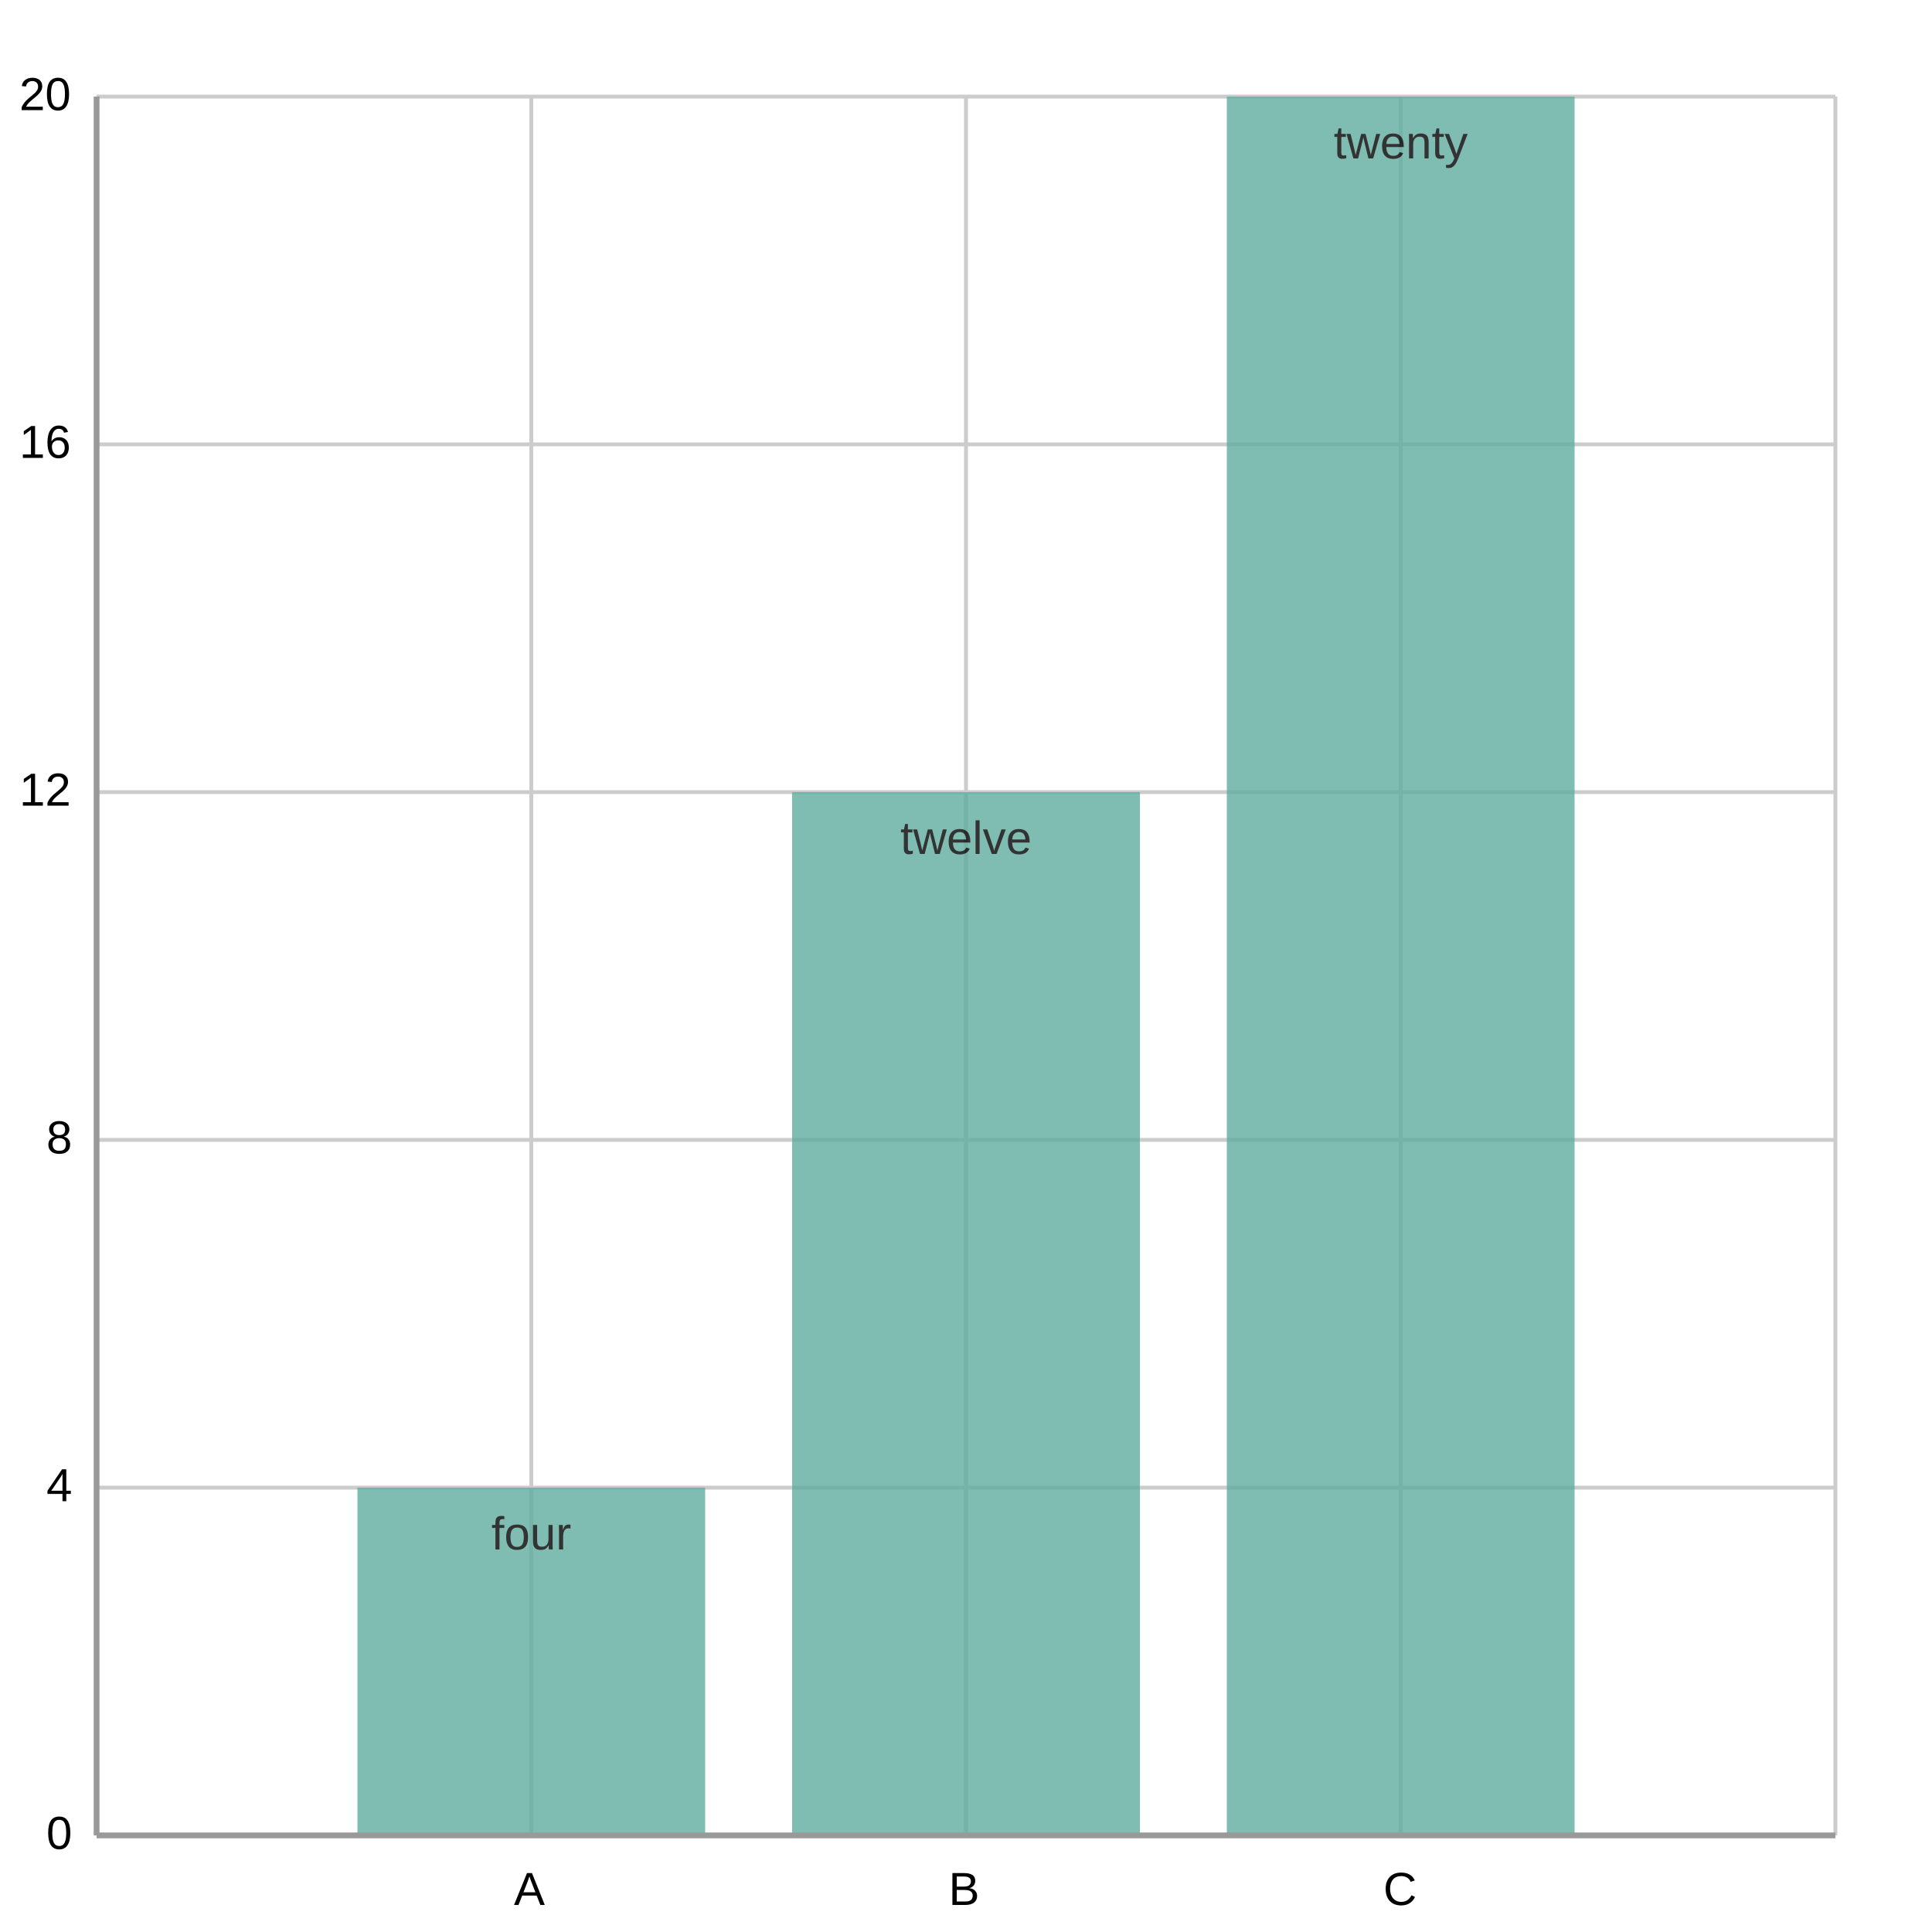
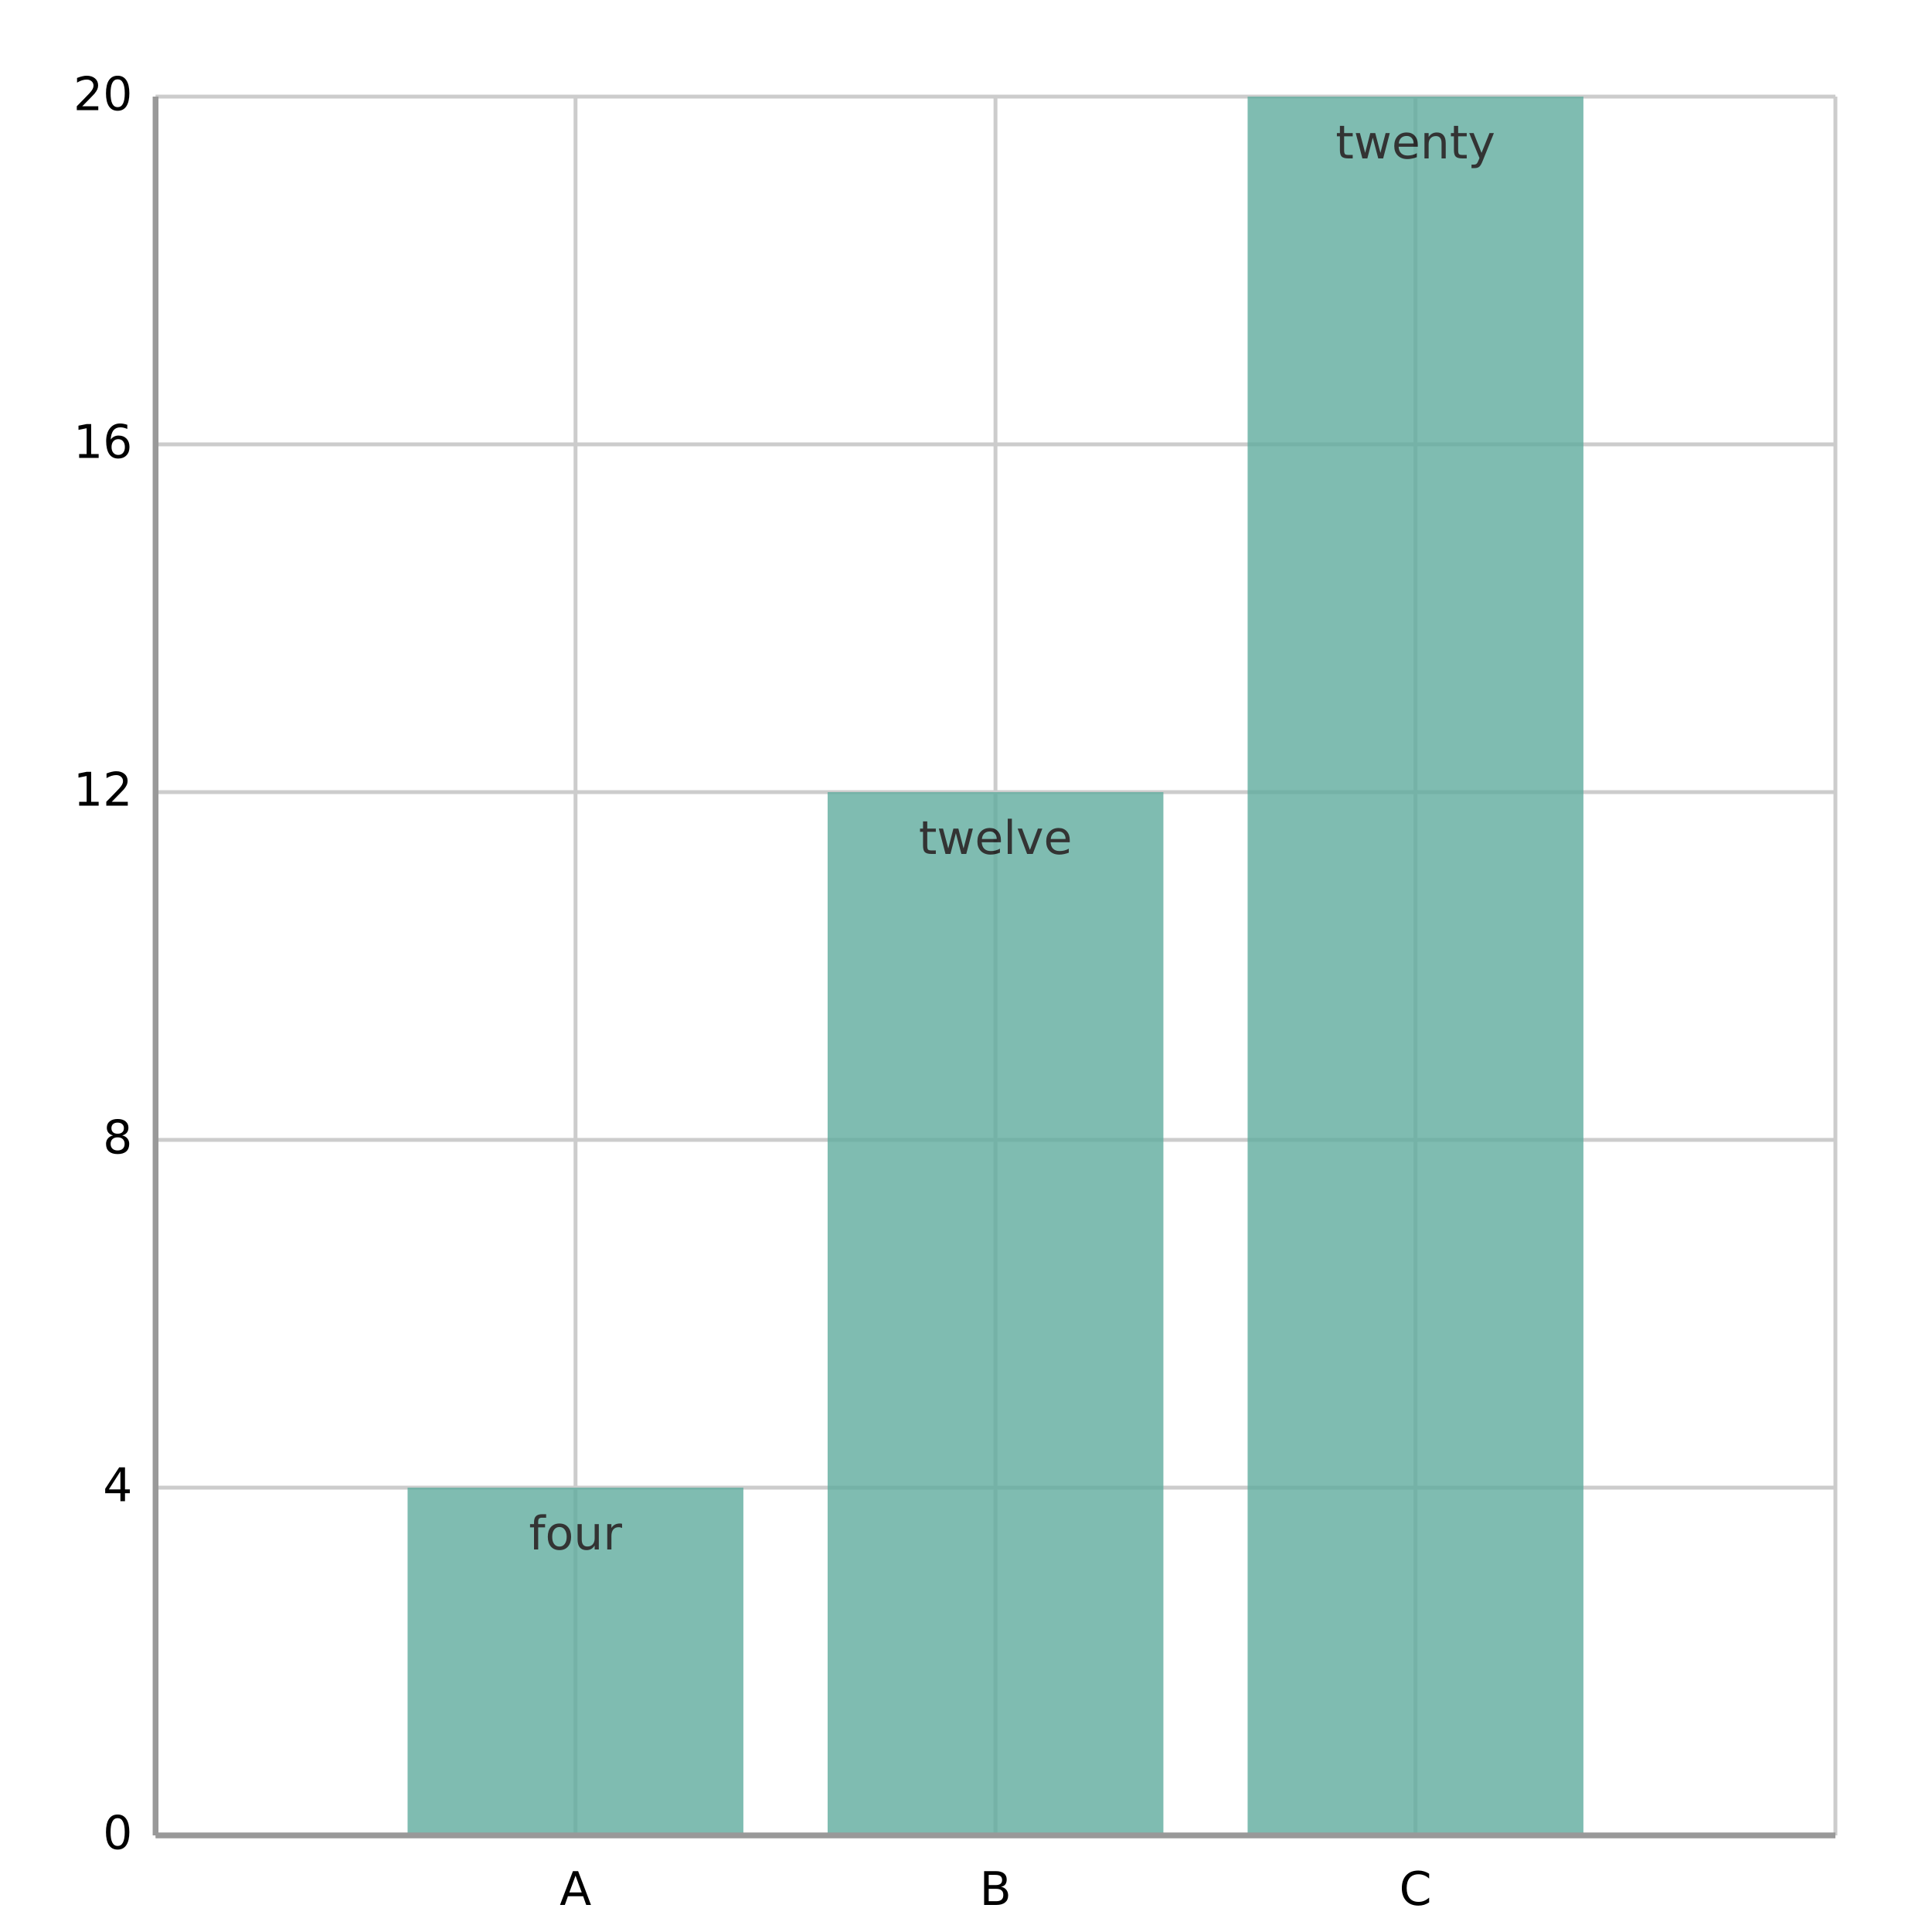
<svg xmlns="http://www.w3.org/2000/svg" width="500" height="500" viewBox="0 0 500 500">
  <path fill="#FFFFFF" d="M0 0 h500 v500 h-500 v-500Z" />
  <defs>
    <clipPath id="plot-clip">
-       <rect x="0" y="0" width="450.0" height="450.0" />
+       <rect x="0" y="0" width="434.74" height="450.0" />
    </clipPath>
  </defs>
  <g>
-     <path stroke="#cccccc" stroke-dasharray="None" d="M0 0.0 h450.0 M0 90.0 h450.0 M0 180.0 h450.0 M0 270.0 h450.0 M0 360.0 h450.0 M0 450.0 h450.0" transform="translate(25.0, 25.0)" />
-     <g font-size="12" font-family="Arial" fill="#000000" transform="translate(19.0, 25.0)">
-       <text x="0" y="0.0" transform="translate(-14, 3.5)">20</text>
-       <text x="0" y="90.0" transform="translate(-14, 3.5)">16</text>
-       <text x="0" y="180.0" transform="translate(-14, 3.5)">12</text>
-       <text x="0" y="270.0" transform="translate(-7, 3.5)">8</text>
-       <text x="0" y="360.0" transform="translate(-7, 3.5)">4</text>
-       <text x="0" y="450.0" transform="translate(-7, 3.5)">0</text>
+     <path stroke="#cccccc" stroke-dasharray="None" d="M0 0.0 h434.74 M0 90.0 h434.74 M0 180.0 h434.74 M0 270.0 h434.74 M0 360.0 h434.74 M0 450.0 h434.74" transform="translate(40.26, 25.0)" />
+     <g font-size="12" font-family="DejaVu Sans, sans-serif" fill="#000000" transform="translate(34.26, 25.0)">
+       <text x="0" y="0.0" transform="translate(-15.26, 3.5)">20</text>
+       <text x="0" y="90.0" transform="translate(-15.26, 3.5)">16</text>
+       <text x="0" y="180.0" transform="translate(-15.26, 3.5)">12</text>
+       <text x="0" y="270.0" transform="translate(-7.63, 3.5)">8</text>
+       <text x="0" y="360.0" transform="translate(-7.63, 3.5)">4</text>
+       <text x="0" y="450.0" transform="translate(-7.63, 3.5)">0</text>
    </g>
  </g>
  <g>
-     <path stroke="#cccccc" stroke-dasharray="None" d="M0.0 0 v450.0 M112.5 0 v450.0 M225.0 0 v450.0 M337.5 0 v450.0 M450.0 0 v450.0" transform="translate(25.0, 25.0)" />
-     <g font-size="12" font-family="Arial" fill="#000000" transform="translate(25.0, 43.0)">
-       <text x="0.0" y="450.0" transform="translate(-2.0, 0)"> </text>
-       <text x="112.5" y="450.0" transform="translate(-4.5, 0)">A</text>
-       <text x="225.0" y="450.0" transform="translate(-4.5, 0)">B</text>
-       <text x="337.5" y="450.0" transform="translate(-4.5, 0)">C</text>
-       <text x="450.0" y="450.0" transform="translate(-2.0, 0)"> </text>
+     <path stroke="#cccccc" stroke-dasharray="None" d="M0.0 0 v450.0 M108.685 0 v450.0 M217.37 0 v450.0 M326.055 0 v450.0 M434.74 0 v450.0" transform="translate(40.26, 25.0)" />
+     <g font-size="12" font-family="DejaVu Sans, sans-serif" fill="#000000" transform="translate(40.26, 43.0)">
+       <text x="0.0" y="450.0" transform="translate(-1.905, 0)"> </text>
+       <text x="108.685" y="450.0" transform="translate(-4.105, 0)">A</text>
+       <text x="217.37" y="450.0" transform="translate(-4.115, 0)">B</text>
+       <text x="326.055" y="450.0" transform="translate(-4.19, 0)">C</text>
+       <text x="434.74" y="450.0" transform="translate(-1.905, 0)"> </text>
    </g>
  </g>
-   <g opacity="0.8" transform="translate(-25.0, -25.0) rotate(180, 250.0, 250.0) scale(-1, 1) translate(-450.0, 0) translate(-45.0, 0)">
-     <path d="M112.5 0.0 h90.0 v90.0 h-90.0 v-90.0Z M225.0 0.0 h90.0 v270.0 h-90.0 v-270.0Z M337.5 0.0 h90.0 v450.0 h-90.0 v-450.0Z" fill="#5fab9e" />
+   <g opacity="0.8" transform="translate(-25.0, -25.0) rotate(180, 250.0, 250.0) scale(-1, 1) translate(-434.74, 0) translate(-43.474, 0)">
+     <path d="M108.7 0.0 h86.9 v90.0 h-86.9 v-90.0Z M217.4 0.0 h86.9 v270.0 h-86.9 v-270.0Z M326.1 0.0 h86.9 v450.0 h-86.9 v-450.0Z" fill="#5fab9e" />
    <g>
-       <text x="157.5" y="74.0" fill="#000000" font-size="12" font-family="Arial" text-anchor="middle" transform="translate(157.5,74.0) scale(1,-1) translate(-157.5,-74.0)">four</text>
-       <text x="270.0" y="254.0" fill="#000000" font-size="12" font-family="Arial" text-anchor="middle" transform="translate(270.0,254.0) scale(1,-1) translate(-270.0,-254.0)">twelve</text>
-       <text x="382.5" y="434.0" fill="#000000" font-size="12" font-family="Arial" text-anchor="middle" transform="translate(382.5,434.0) scale(1,-1) translate(-382.5,-434.0)">twenty</text>
+       <text x="152.159" y="74.0" fill="#000000" font-size="12" font-family="DejaVu Sans, sans-serif" text-anchor="middle" transform="translate(152.159,74.0) scale(1,-1) translate(-152.159,-74.0)">four</text>
+       <text x="260.844" y="254.0" fill="#000000" font-size="12" font-family="DejaVu Sans, sans-serif" text-anchor="middle" transform="translate(260.844,254.0) scale(1,-1) translate(-260.844,-254.0)">twelve</text>
+       <text x="369.529" y="434.0" fill="#000000" font-size="12" font-family="DejaVu Sans, sans-serif" text-anchor="middle" transform="translate(369.529,434.0) scale(1,-1) translate(-369.529,-434.0)">twenty</text>
    </g>
  </g>
-   <path d="M25.0 25.0 v450.0 M25.0 475.0 h450.0" stroke="#999" stroke-width="1.5" fill="none" />
+   <path d="M40.26 25.0 v450.0 M40.26 475.0 h434.74" stroke="#999" stroke-width="1.5" fill="none" />
</svg>
